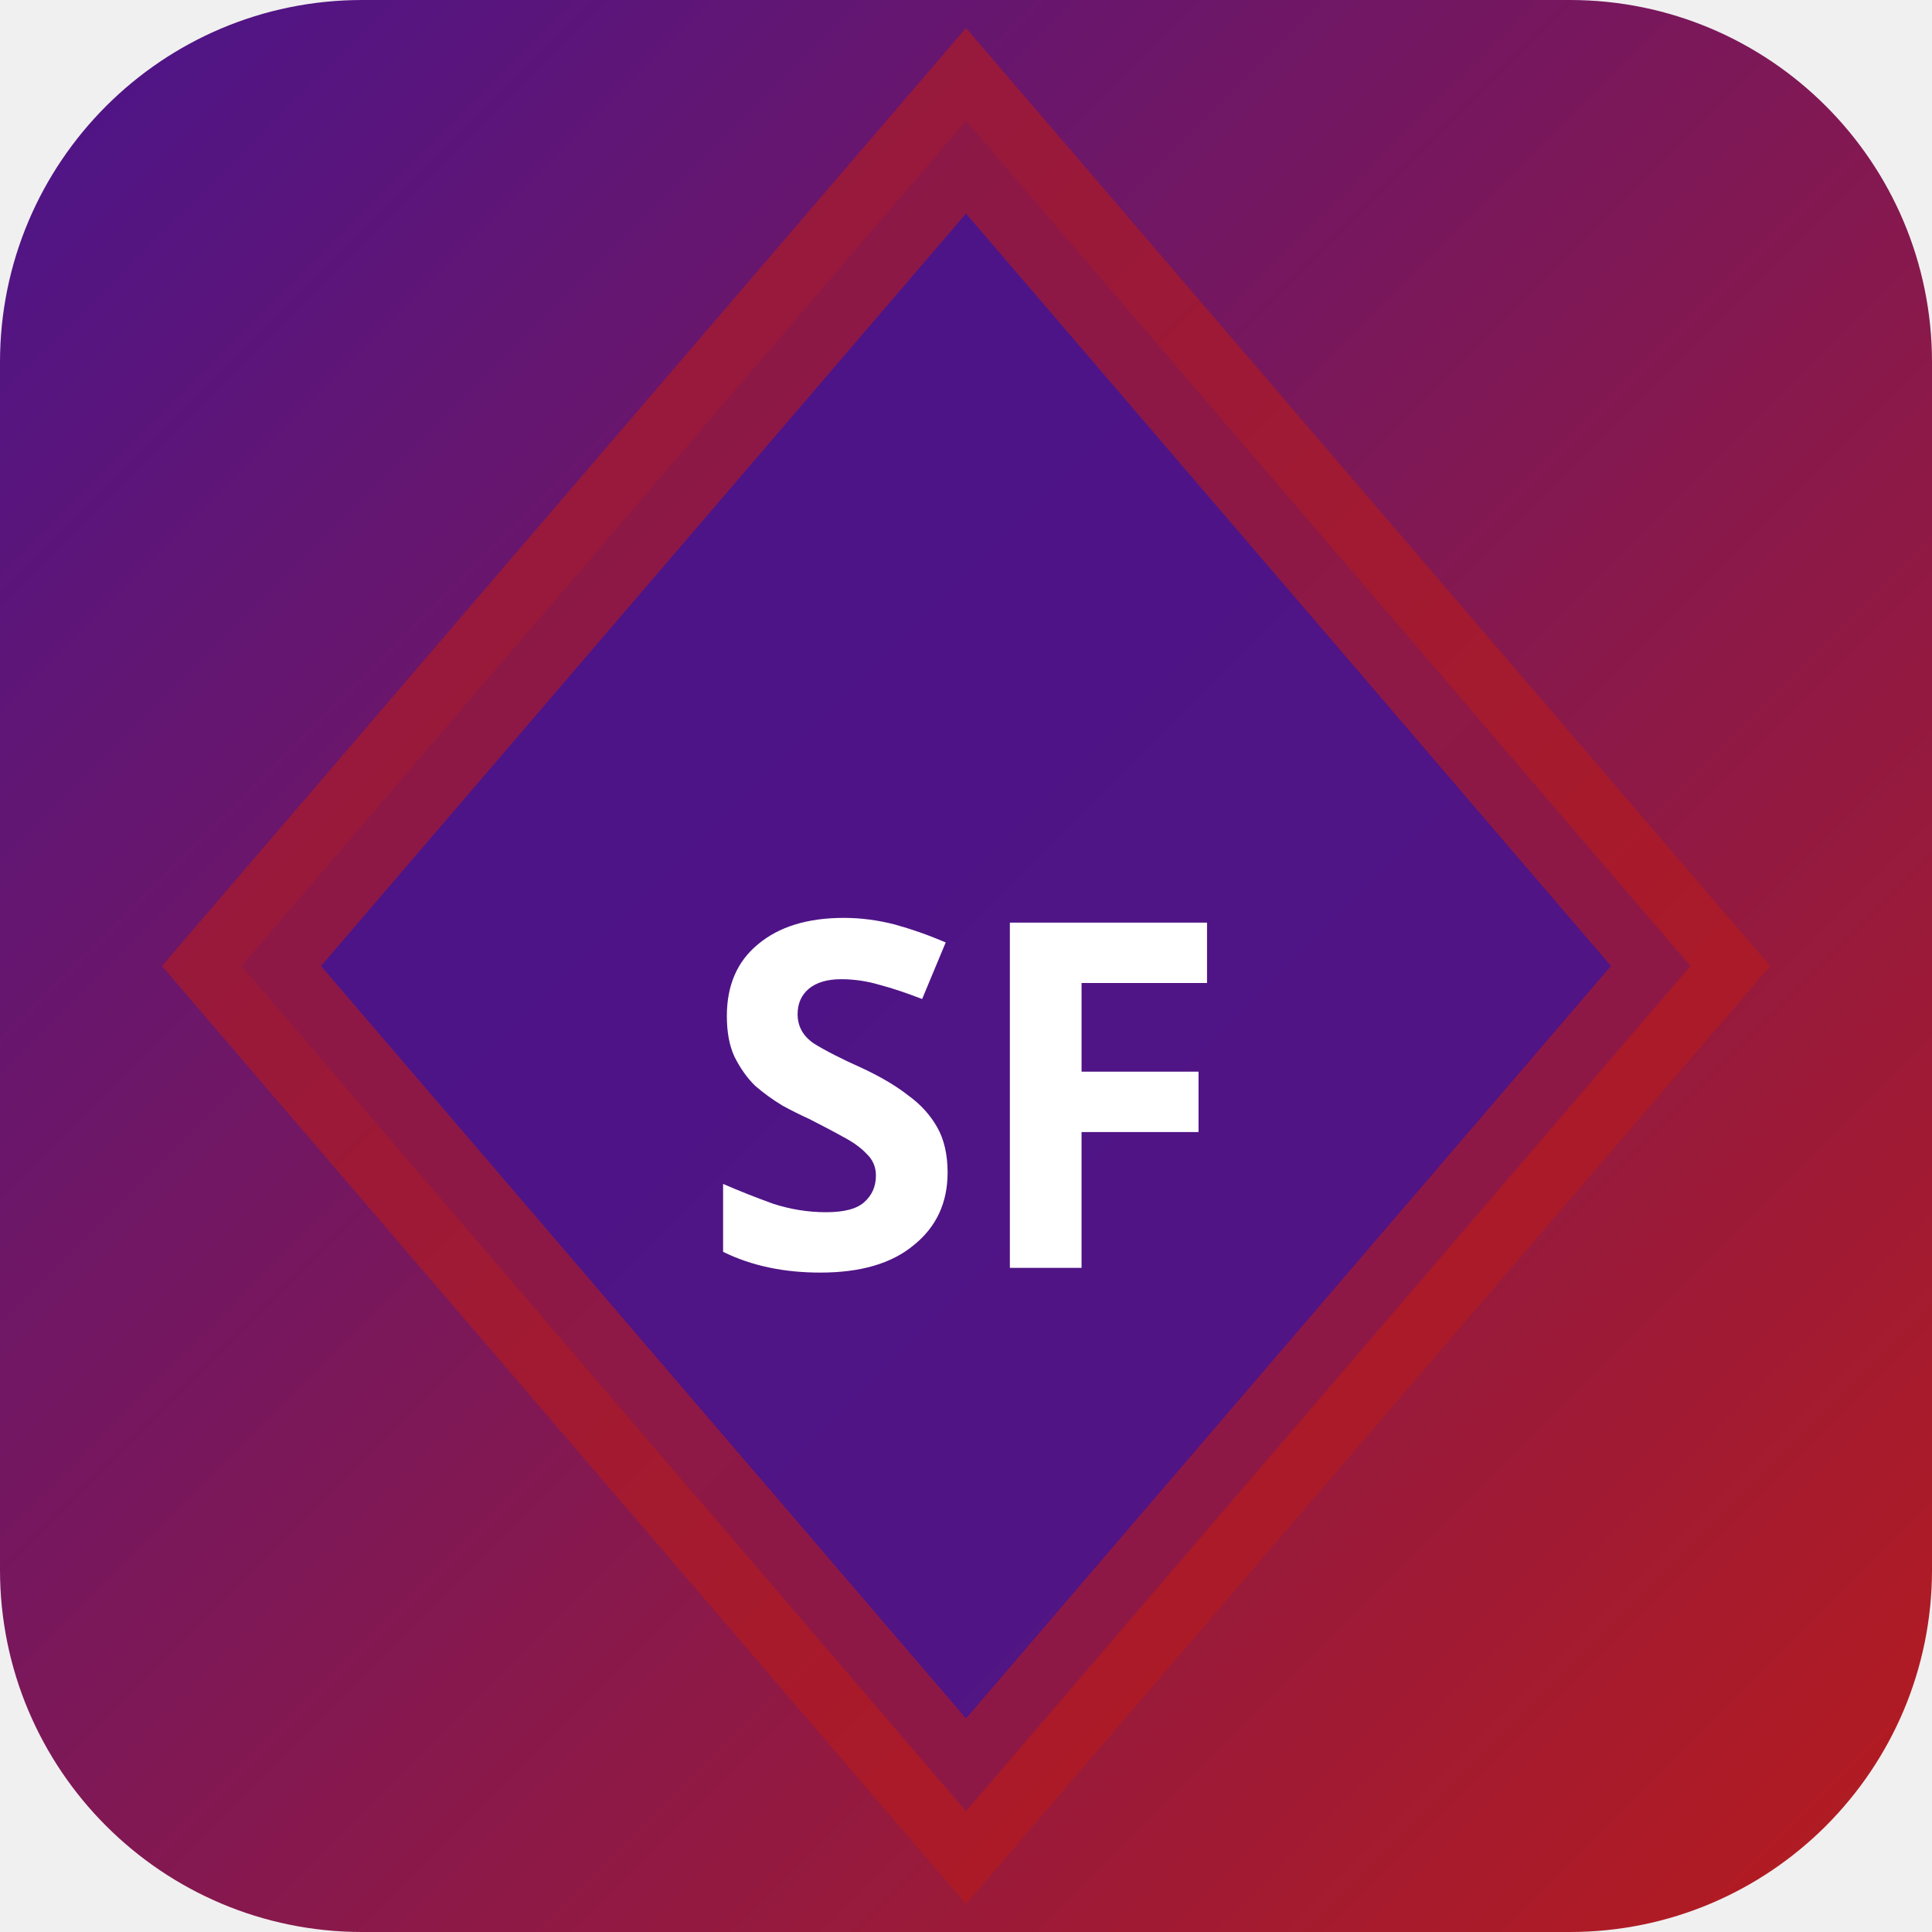
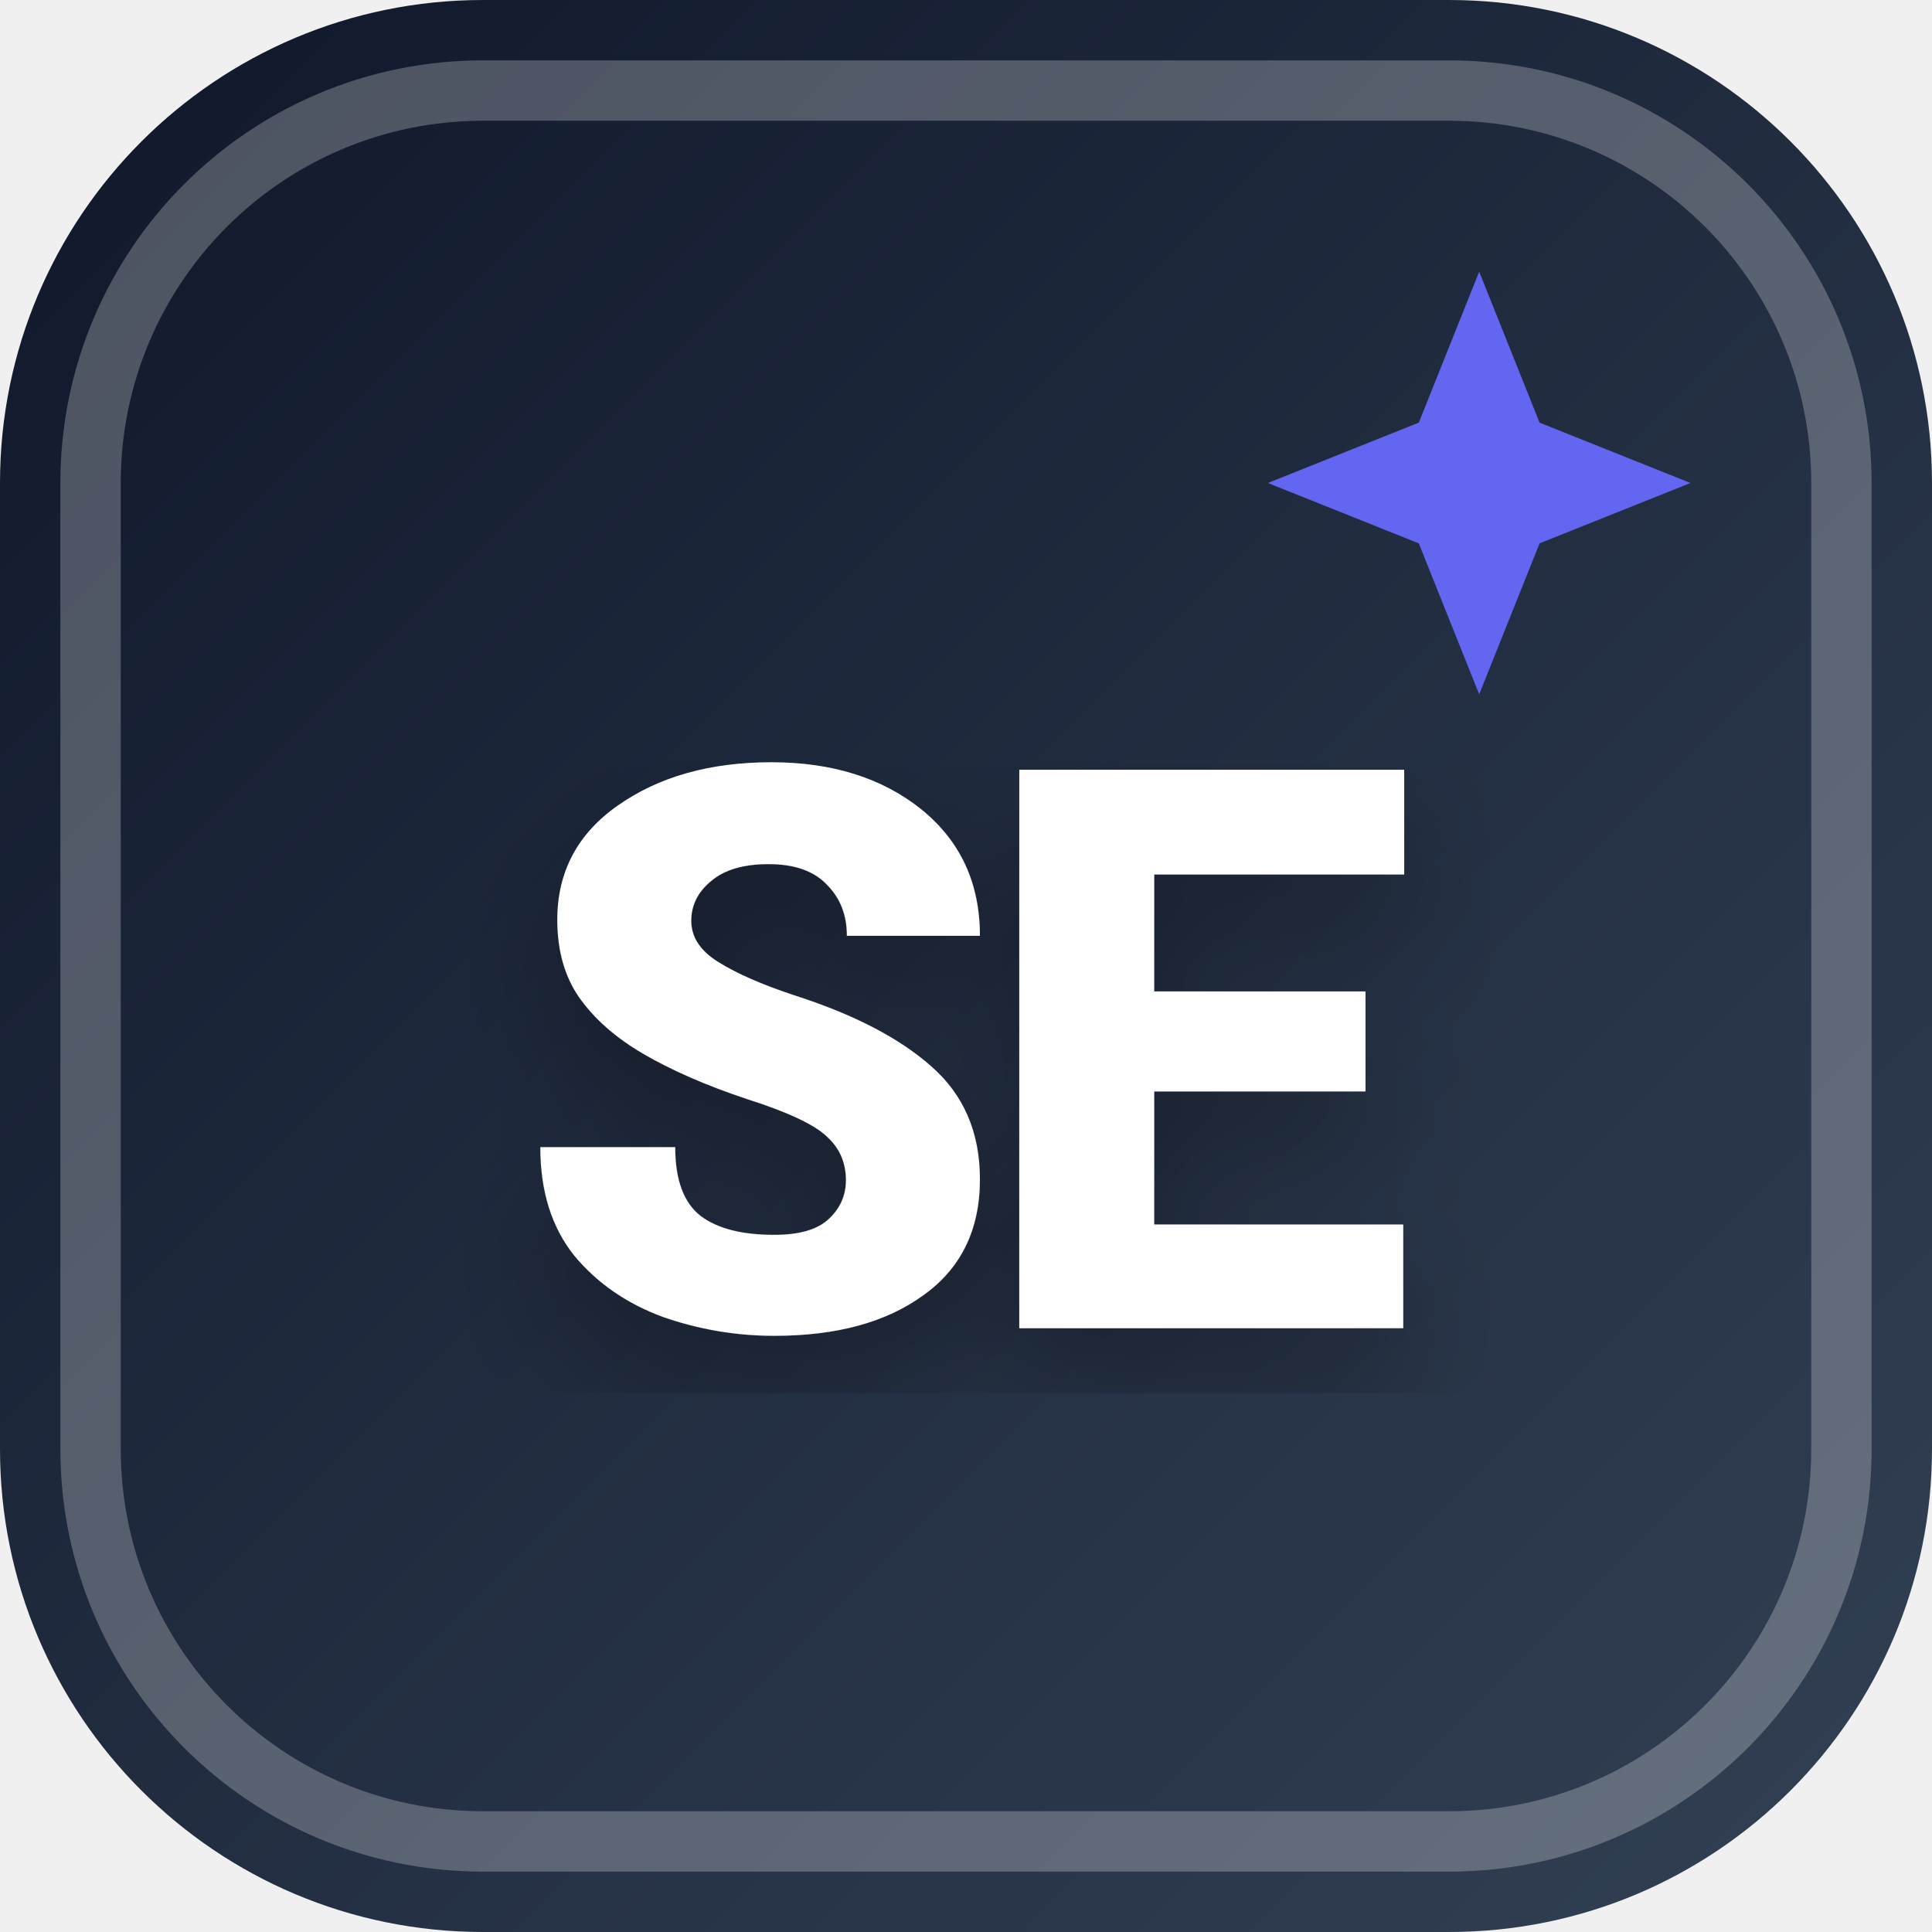
<svg xmlns="http://www.w3.org/2000/svg" width="32" height="32" viewBox="0 0 32 32">
  <defs>
-     <linearGradient id="bgsf-t" x1="0" y1="0" x2="1" y2="1">
-       <stop offset="0%" stop-color="#4a148c" />
-       <stop offset="100%" stop-color="#b71c1c" />
+     <linearGradient id="favBg-SE" x1="0%" y1="0%" x2="100%" y2="100%">
+       <stop offset="0%" stop-color="#0f172a" />
+       <stop offset="100%" stop-color="#334155" />
    </linearGradient>
+     <filter id="favShadow">
+       <feDropShadow dx="0" dy="1" stdDeviation="1" flood-color="#000000" flood-opacity="0.3" />
+     </filter>
  </defs>
-   <rect width="32" height="32" rx="6" fill="url(#bgsf-t)" />
-   <polygon points="16,2 28,16 16,30 4,16" fill="rgba(74,20,140,0.9)" stroke="rgba(183,28,28,0.6)" stroke-width="2" />
-   <text x="16" y="21" text-anchor="middle" fill="#fff" font-size="8" font-weight="700" font-family="system-ui">SF</text>
+   <rect width="32" height="32" rx="8" fill="url(#favBg-SE)" />
+   <rect x="1.5" y="1.5" width="29" height="29" rx="6.5" fill="none" stroke="#ffffff" stroke-width="1" opacity="0.25" />
+   <path d="M 24.5 4.5 L 25.5 7 L 28 8 L 25.5 9 L 24.5 11.5 L 23.5 9 L 21 8 L 23.5 7 Z" fill="#6366f1" />
+   <text x="16" y="22" text-anchor="middle" font-family="system-ui, -apple-system, BlinkMacSystemFont, 'Segoe UI', Roboto, sans-serif" font-size="13" font-weight="800" fill="#ffffff" filter="url(#favShadow)" letter-spacing="-0.5">SE</text>
</svg>
